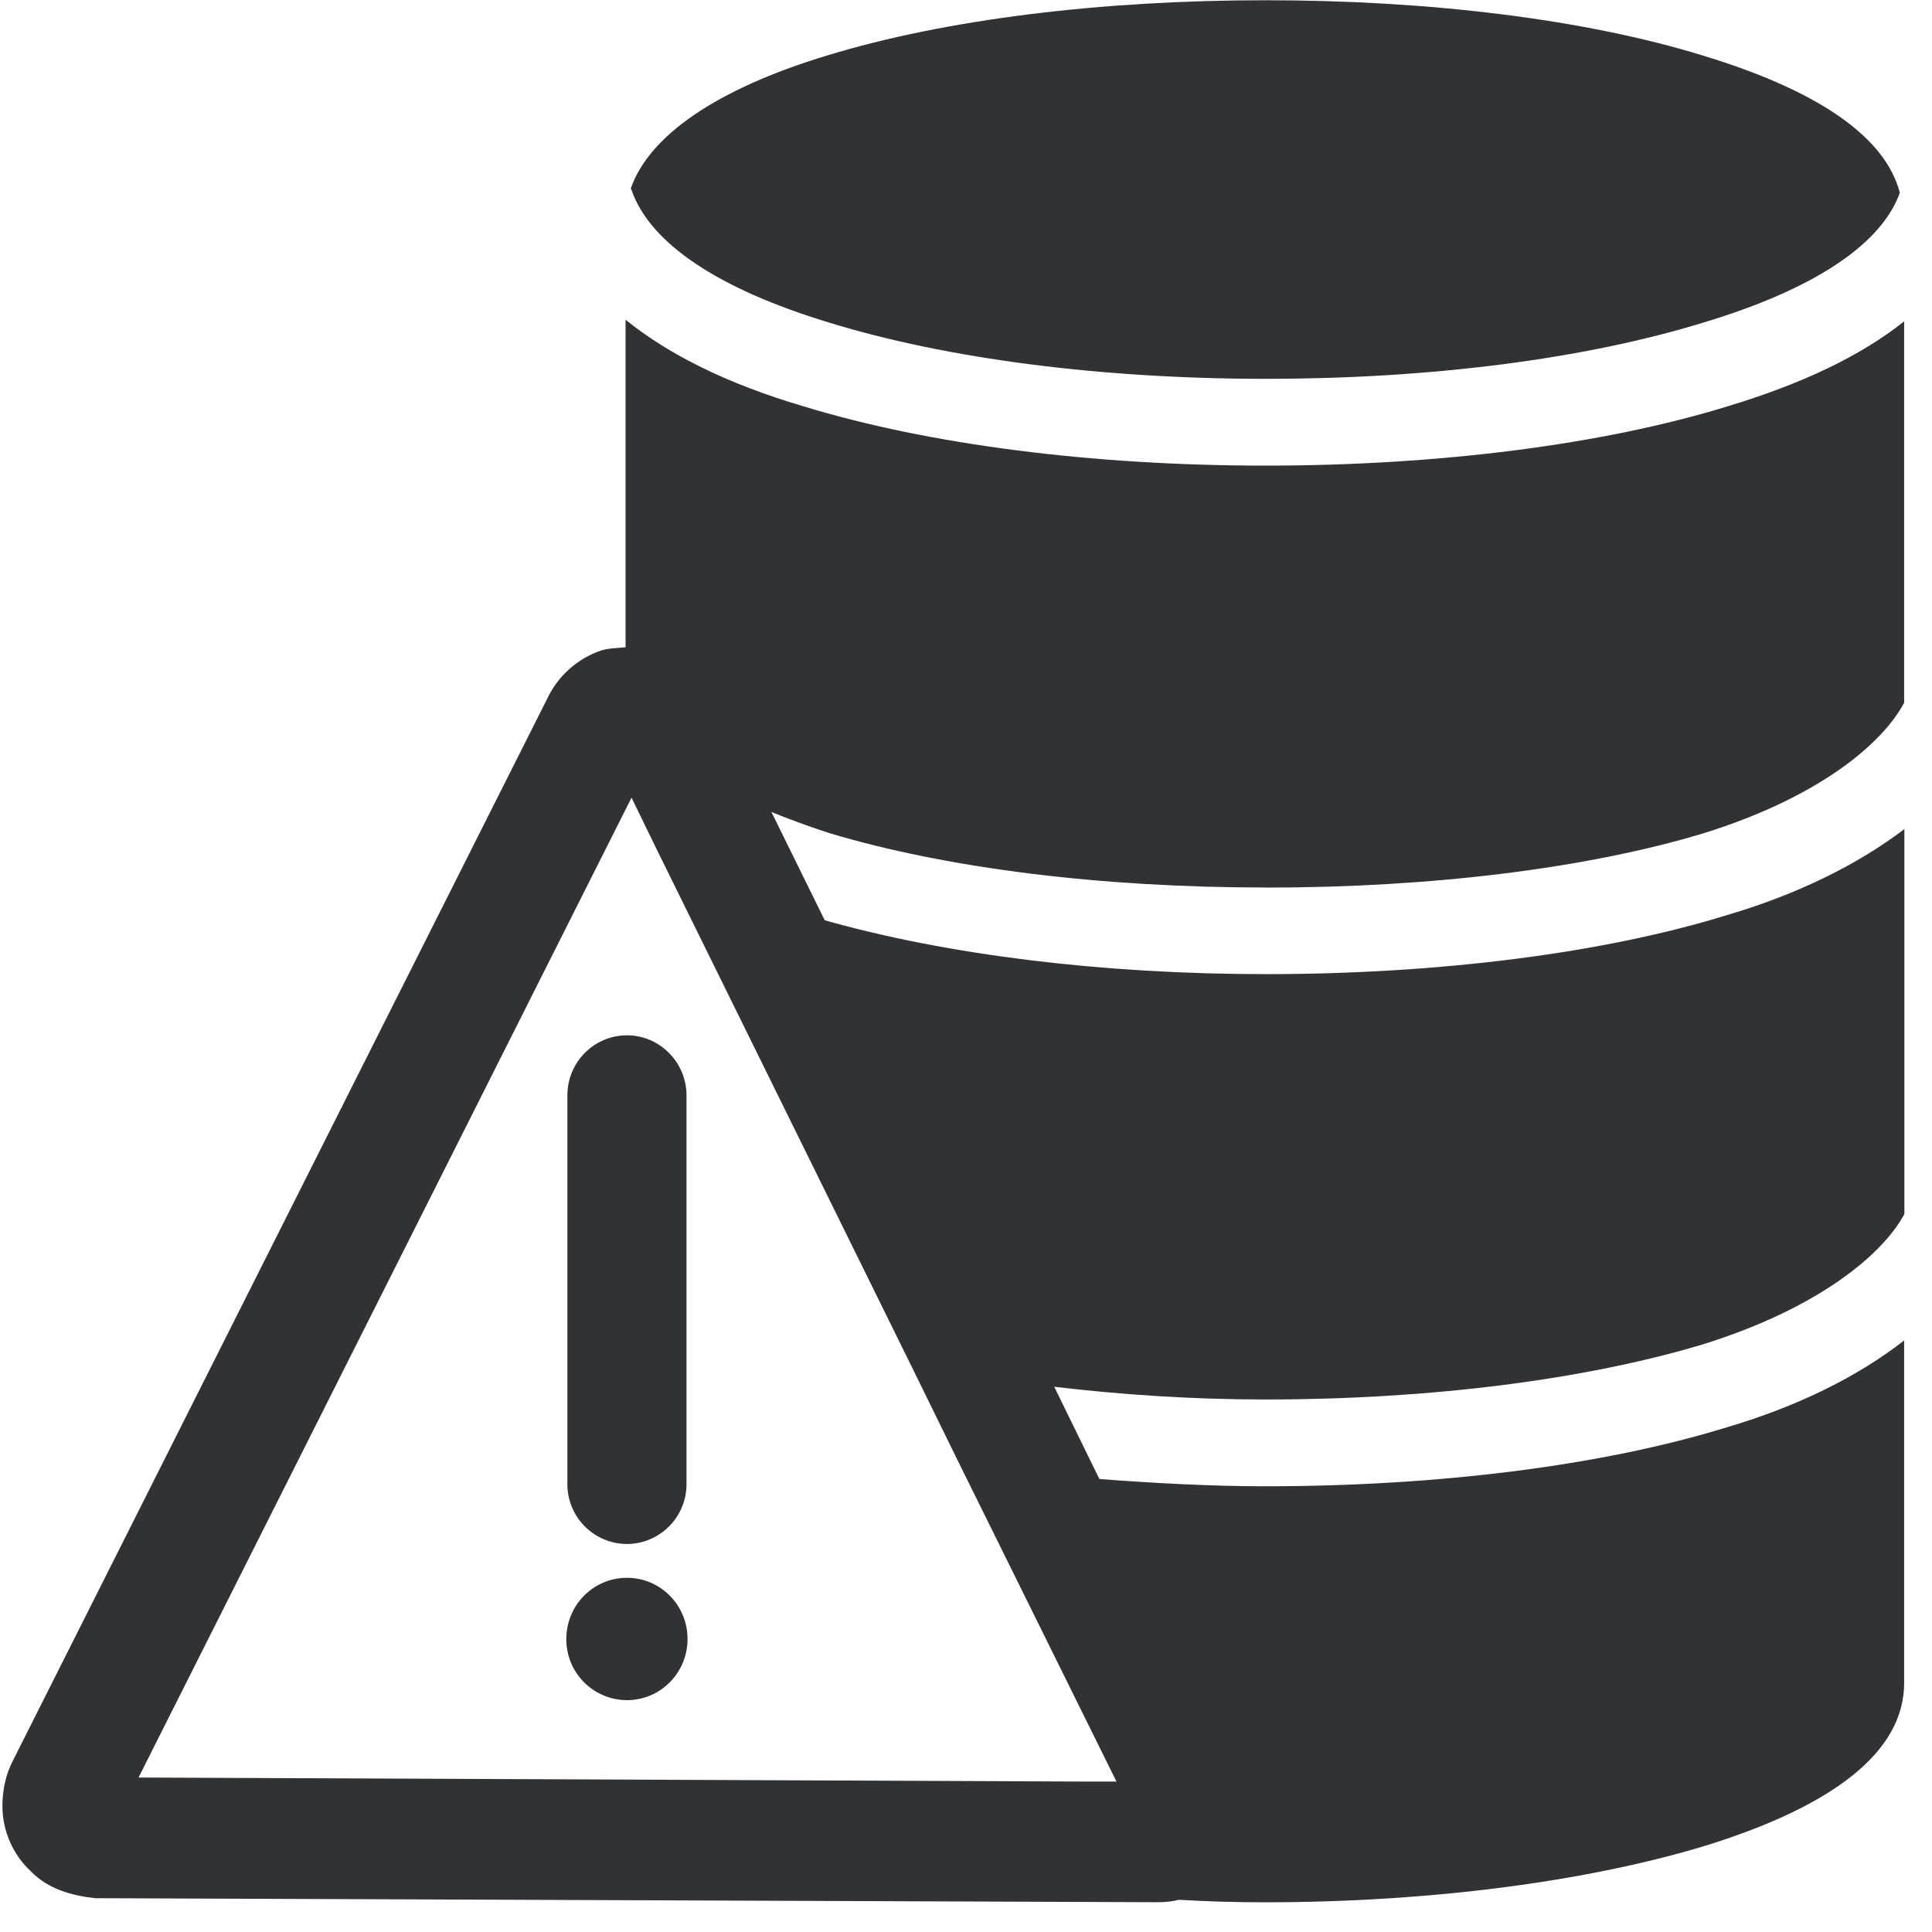
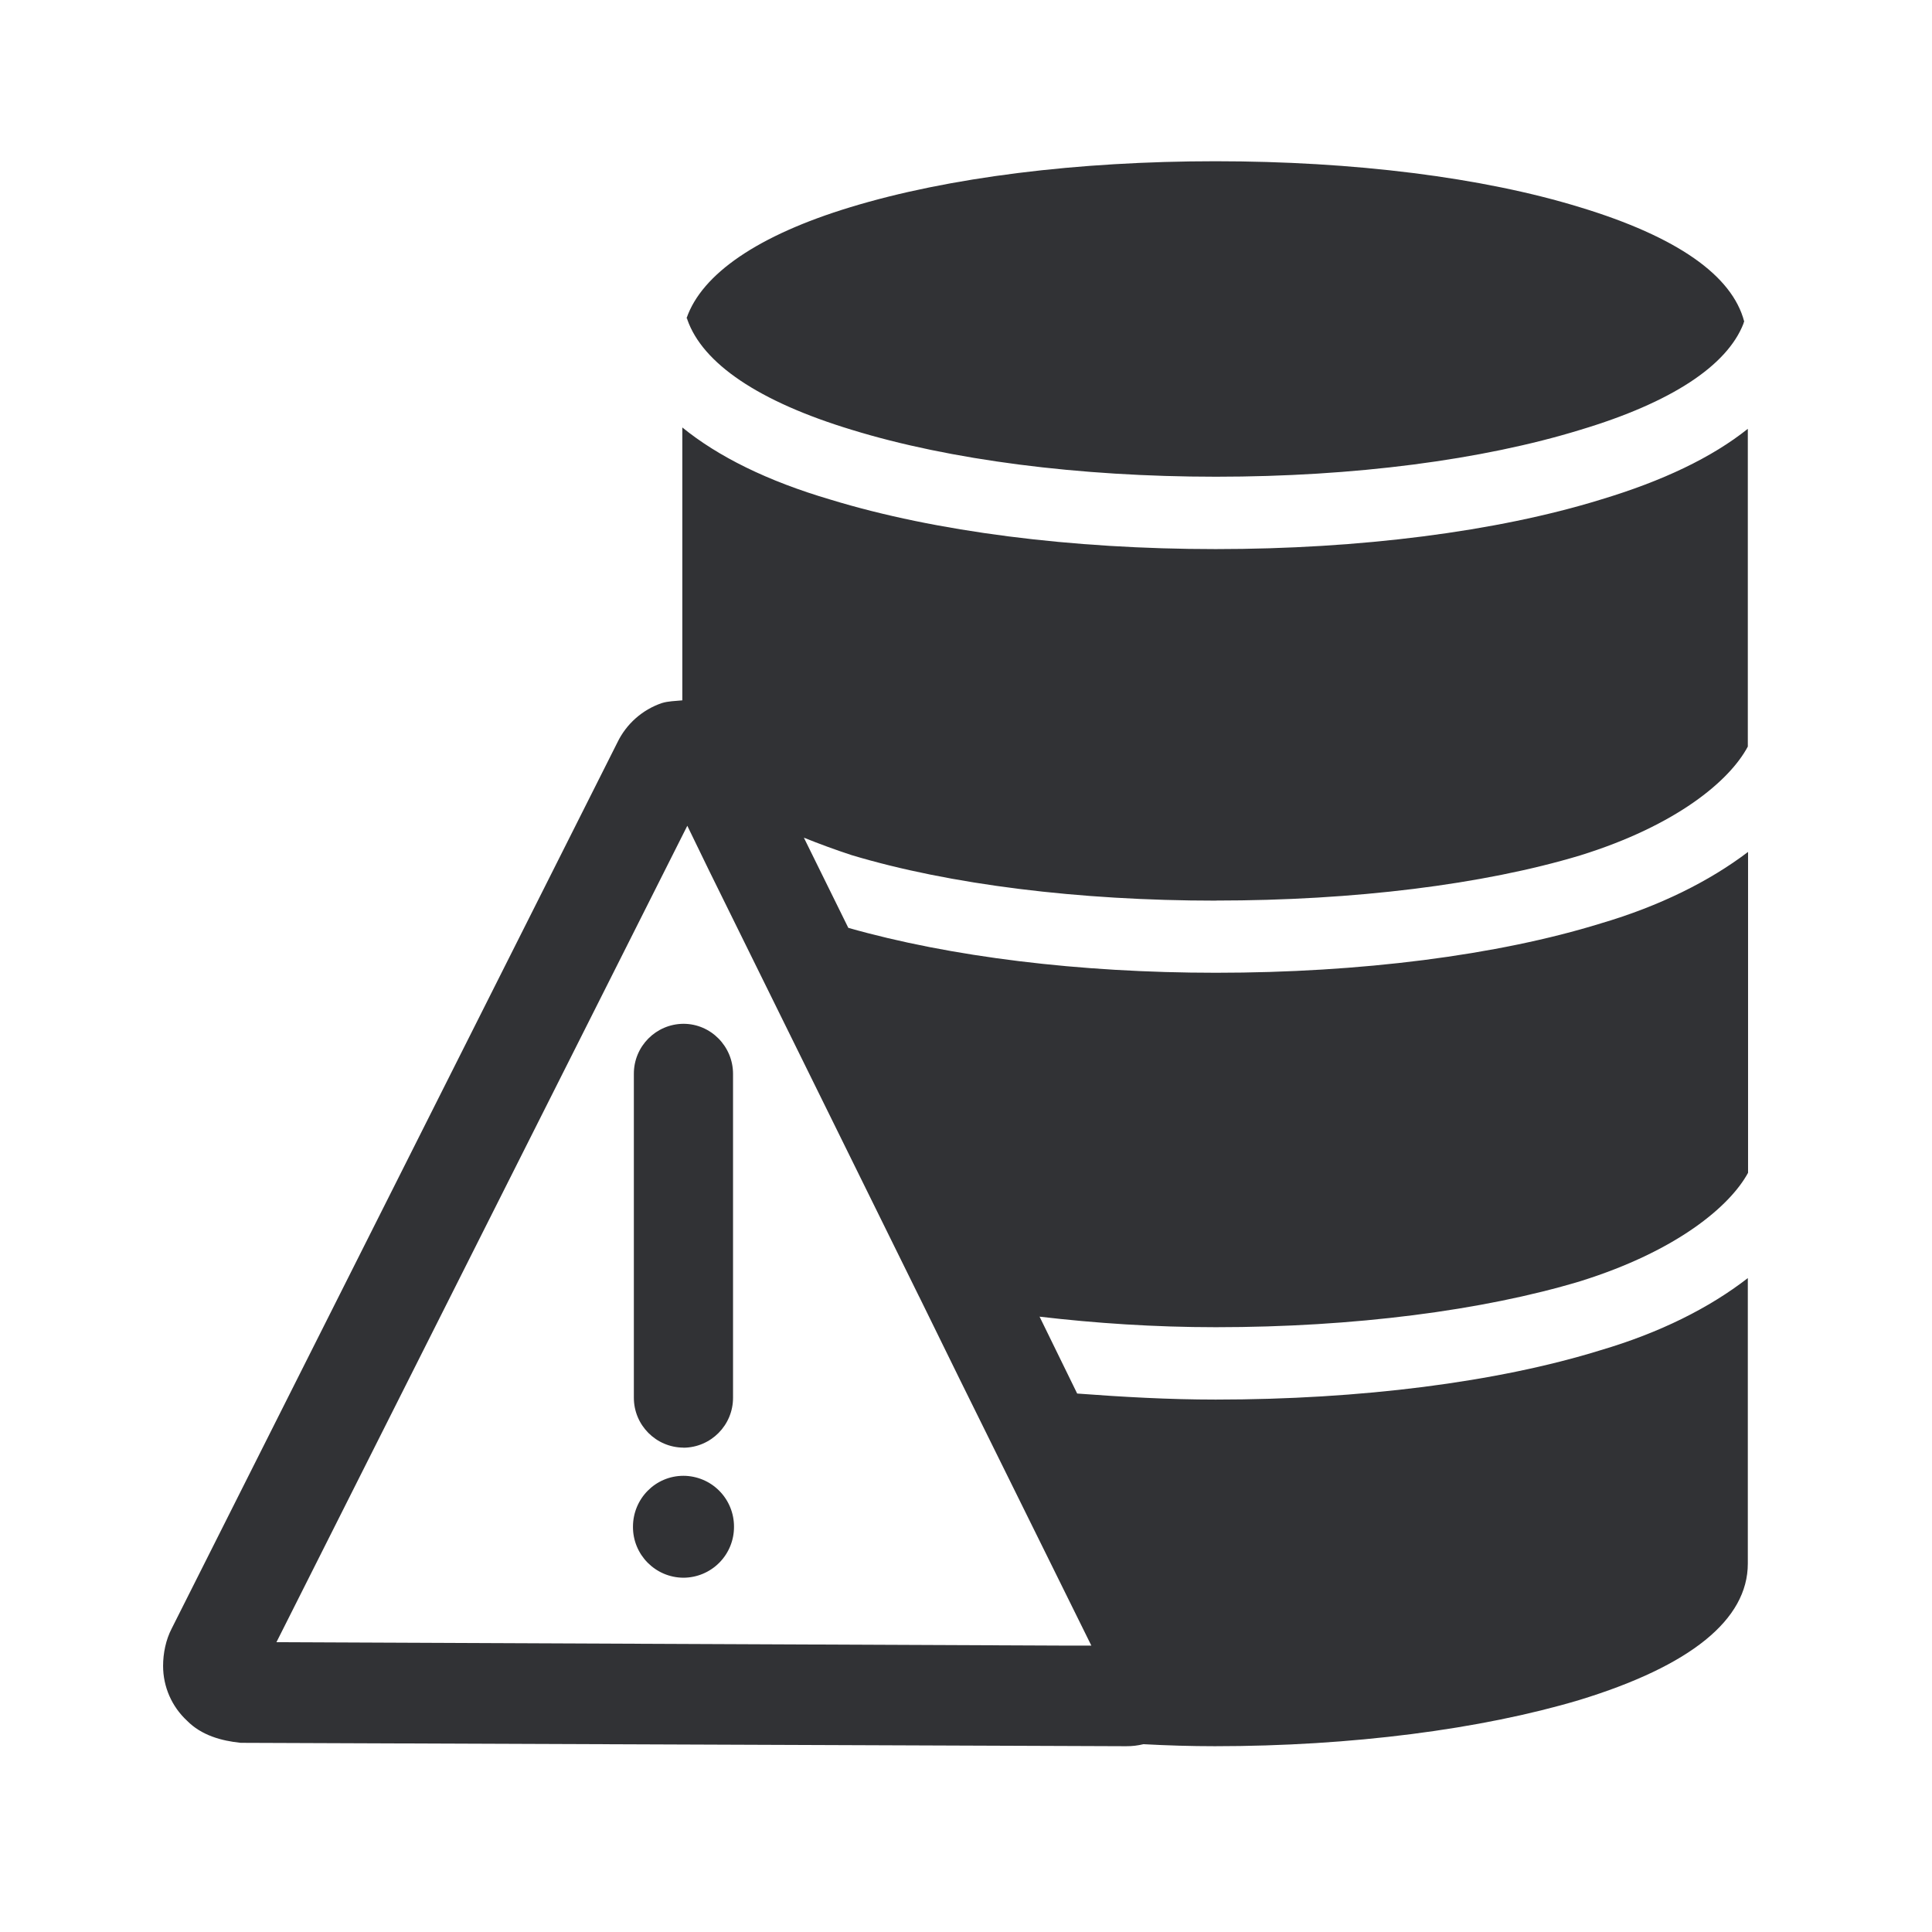
<svg xmlns="http://www.w3.org/2000/svg" width="24" height="24" viewBox="0 0 24 24">
-   <path d="M7.788 19.18a.743.743 0 01-.74-.746v-4.827c0-.414.334-.746.74-.746.407 0 .74.336.74.746v4.827a.743.743 0 01-.74.746zm0 .42c.417 0 .753.34.753.76s-.336.76-.753.76a.755.755 0 01-.753-.76c0-.42.336-.76.753-.76zm3.513-2.672l-3.13-6.35-.326-.669-6.124 12.172 11.684.05h.464l-1.966-3.976-.602-1.227zm4.423-5.903c-2.043 0-3.97-.238-5.432-.679-.245-.08-.484-.168-.709-.259l.662 1.345c1.52.43 3.446.669 5.48.669 2.15 0 4.198-.259 5.737-.736.88-.26 1.62-.629 2.195-1.066v4.783c-.269.498-1.059 1.167-2.5 1.617-1.453.437-3.379.686-5.433.686-.917 0-1.798-.06-2.628-.158l.561 1.146c.672.05 1.365.09 2.064.09 2.151 0 4.198-.258 5.738-.735.88-.26 1.62-.629 2.195-1.076v4.256c0 .837-.85 1.526-2.511 2.033-1.462.437-3.398.69-5.432.69-.356 0-.713-.01-1.066-.031-.077.02-.168.03-.255.03h-.03l-13.173-.05c-.29-.03-.585-.111-.8-.33a1.112 1.112 0 01-.357-.816c0-.189.04-.39.128-.558L6.803 8.669c.128-.269.367-.487.663-.588.097-.03.198-.03.305-.04V3.972c.532.43 1.264.797 2.212 1.076 1.56.477 3.597.736 5.738.736 2.145 0 4.188-.259 5.738-.736.928-.28 1.66-.629 2.195-1.056V8.73c-.27.508-1.059 1.177-2.501 1.624-1.445.434-3.371.672-5.429.672zM7.845 2.363c0-.01 0-.01-.01-.02.229-.659 1.066-1.237 2.44-1.654 1.463-.447 3.399-.686 5.443-.686 2.053 0 3.98.239 5.432.686 1.452.44 2.272 1.019 2.45 1.704 0 0-.01.02-.01.03-.245.63-1.076 1.177-2.43 1.584-1.463.45-3.378.699-5.432.699-2.044 0-3.97-.249-5.432-.7-1.385-.42-2.222-.988-2.45-1.643z" fill="#313235" fill-rule="nonzero" />
+   <path d="M8.49 17.983a.62.62 0 01-.616-.622V13.34a.62.62 0 01.616-.622c.34 0 .616.28.616.622v4.022a.62.62 0 01-.616.622zm0 .35a.63.63 0 01.628.633.63.63 0 01-.628.633.63.63 0 01-.627-.633c0-.35.28-.633.627-.633zm2.927-2.227l-2.608-5.29-.271-.558L3.434 20.4l9.737.042h.386L11.92 17.13l-.502-1.023zm3.687-4.918c-1.703 0-3.309-.2-4.527-.566a9.663 9.663 0 01-.591-.216l.552 1.12c1.266.36 2.87.558 4.566.558 1.792 0 3.498-.216 4.781-.613.734-.216 1.35-.524 1.83-.888v3.986c-.225.414-.883.972-2.085 1.347-1.21.364-2.815.571-4.526.571-.765 0-1.499-.05-2.19-.131l.467.955c.56.042 1.137.075 1.72.075 1.792 0 3.498-.215 4.781-.613.734-.216 1.35-.524 1.83-.896v3.546c0 .697-.71 1.272-2.093 1.695-1.219.364-2.832.574-4.527.574-.297 0-.593-.009-.888-.025a.87.87 0 01-.212.025h-.026L2.99 21.65c-.241-.025-.488-.093-.667-.275a.927.927 0 01-.297-.68c0-.157.034-.325.107-.465L7.669 9.224a.955.955 0 01.552-.49c.081-.025.166-.025.255-.034V5.31c.443.36 1.053.665 1.843.897 1.3.398 2.997.614 4.782.614 1.787 0 3.49-.216 4.781-.614.773-.232 1.384-.524 1.83-.88v3.947c-.225.423-.883.98-2.085 1.353-1.204.362-2.81.56-4.523.56zM8.538 3.969c0-.008 0-.008-.009-.017.19-.549.888-1.03 2.034-1.378 1.218-.372 2.832-.571 4.535-.571 1.711 0 3.316.199 4.527.571 1.21.367 1.893.849 2.042 1.42 0 0-.009.017-.009.026-.204.523-.896.98-2.025 1.319-1.219.375-2.815.583-4.527.583-1.703 0-3.308-.208-4.526-.583-1.154-.35-1.852-.824-2.042-1.37z" fill="#313235" fill-rule="nonzero" />
</svg>
